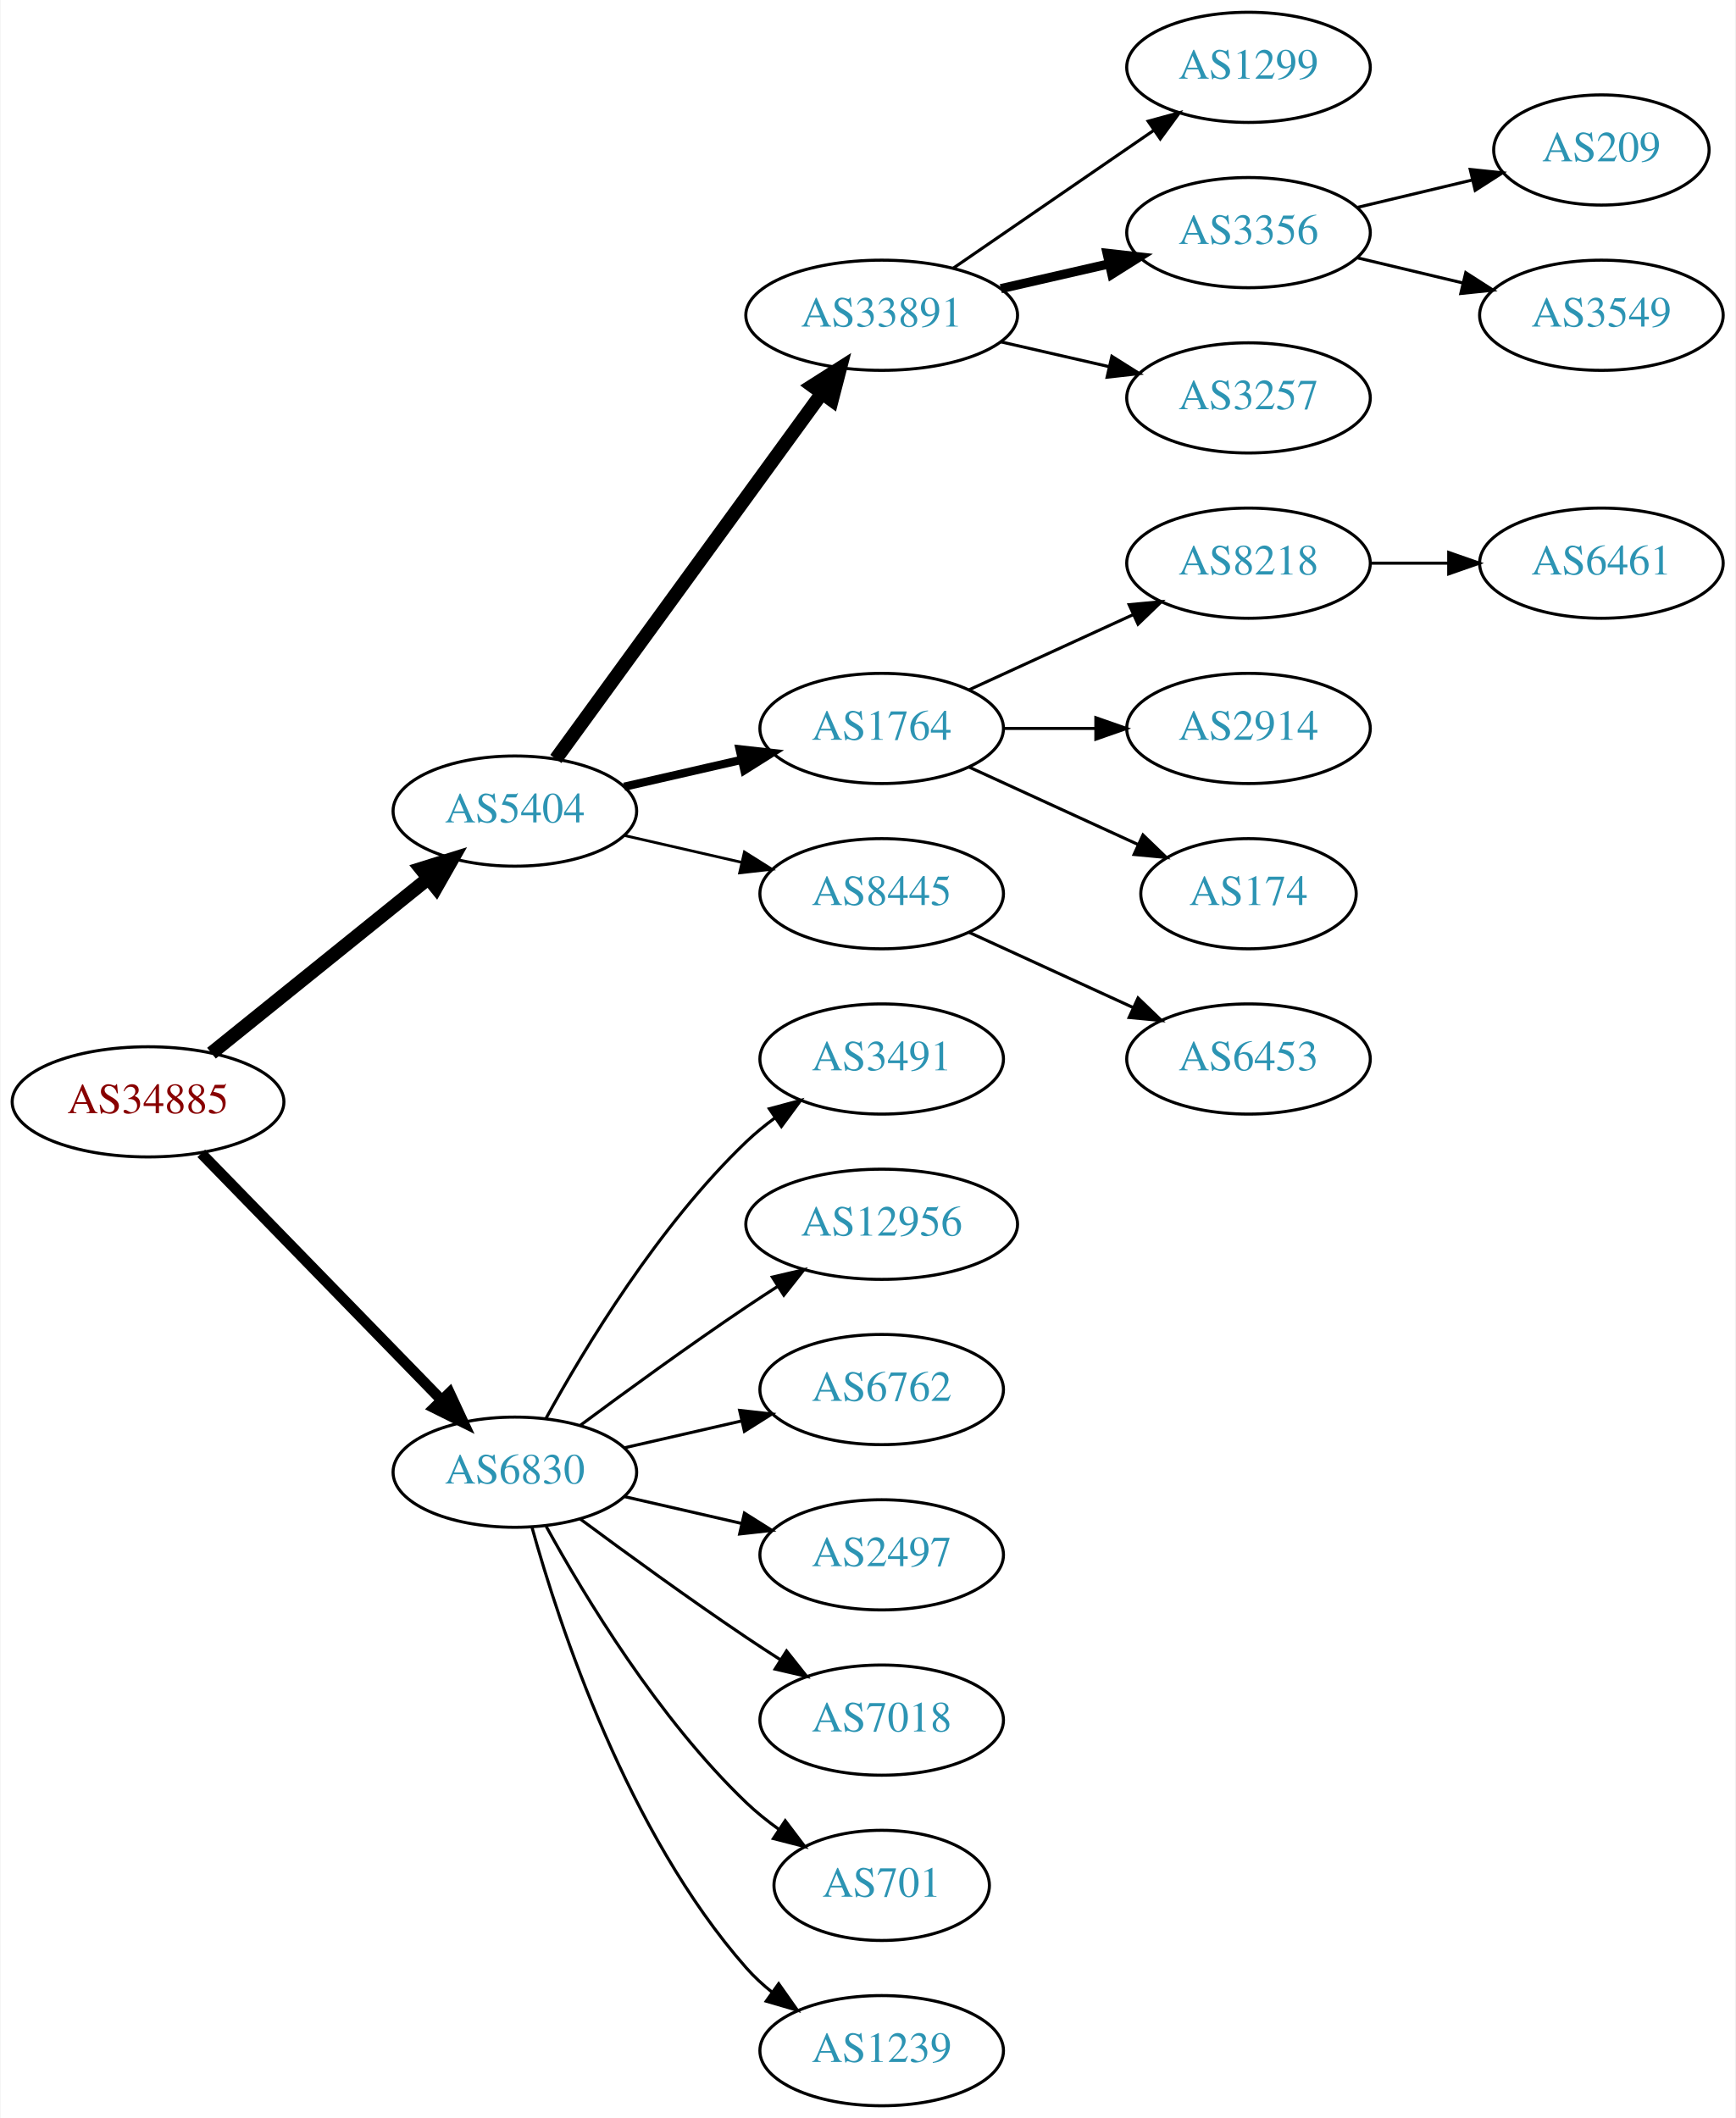
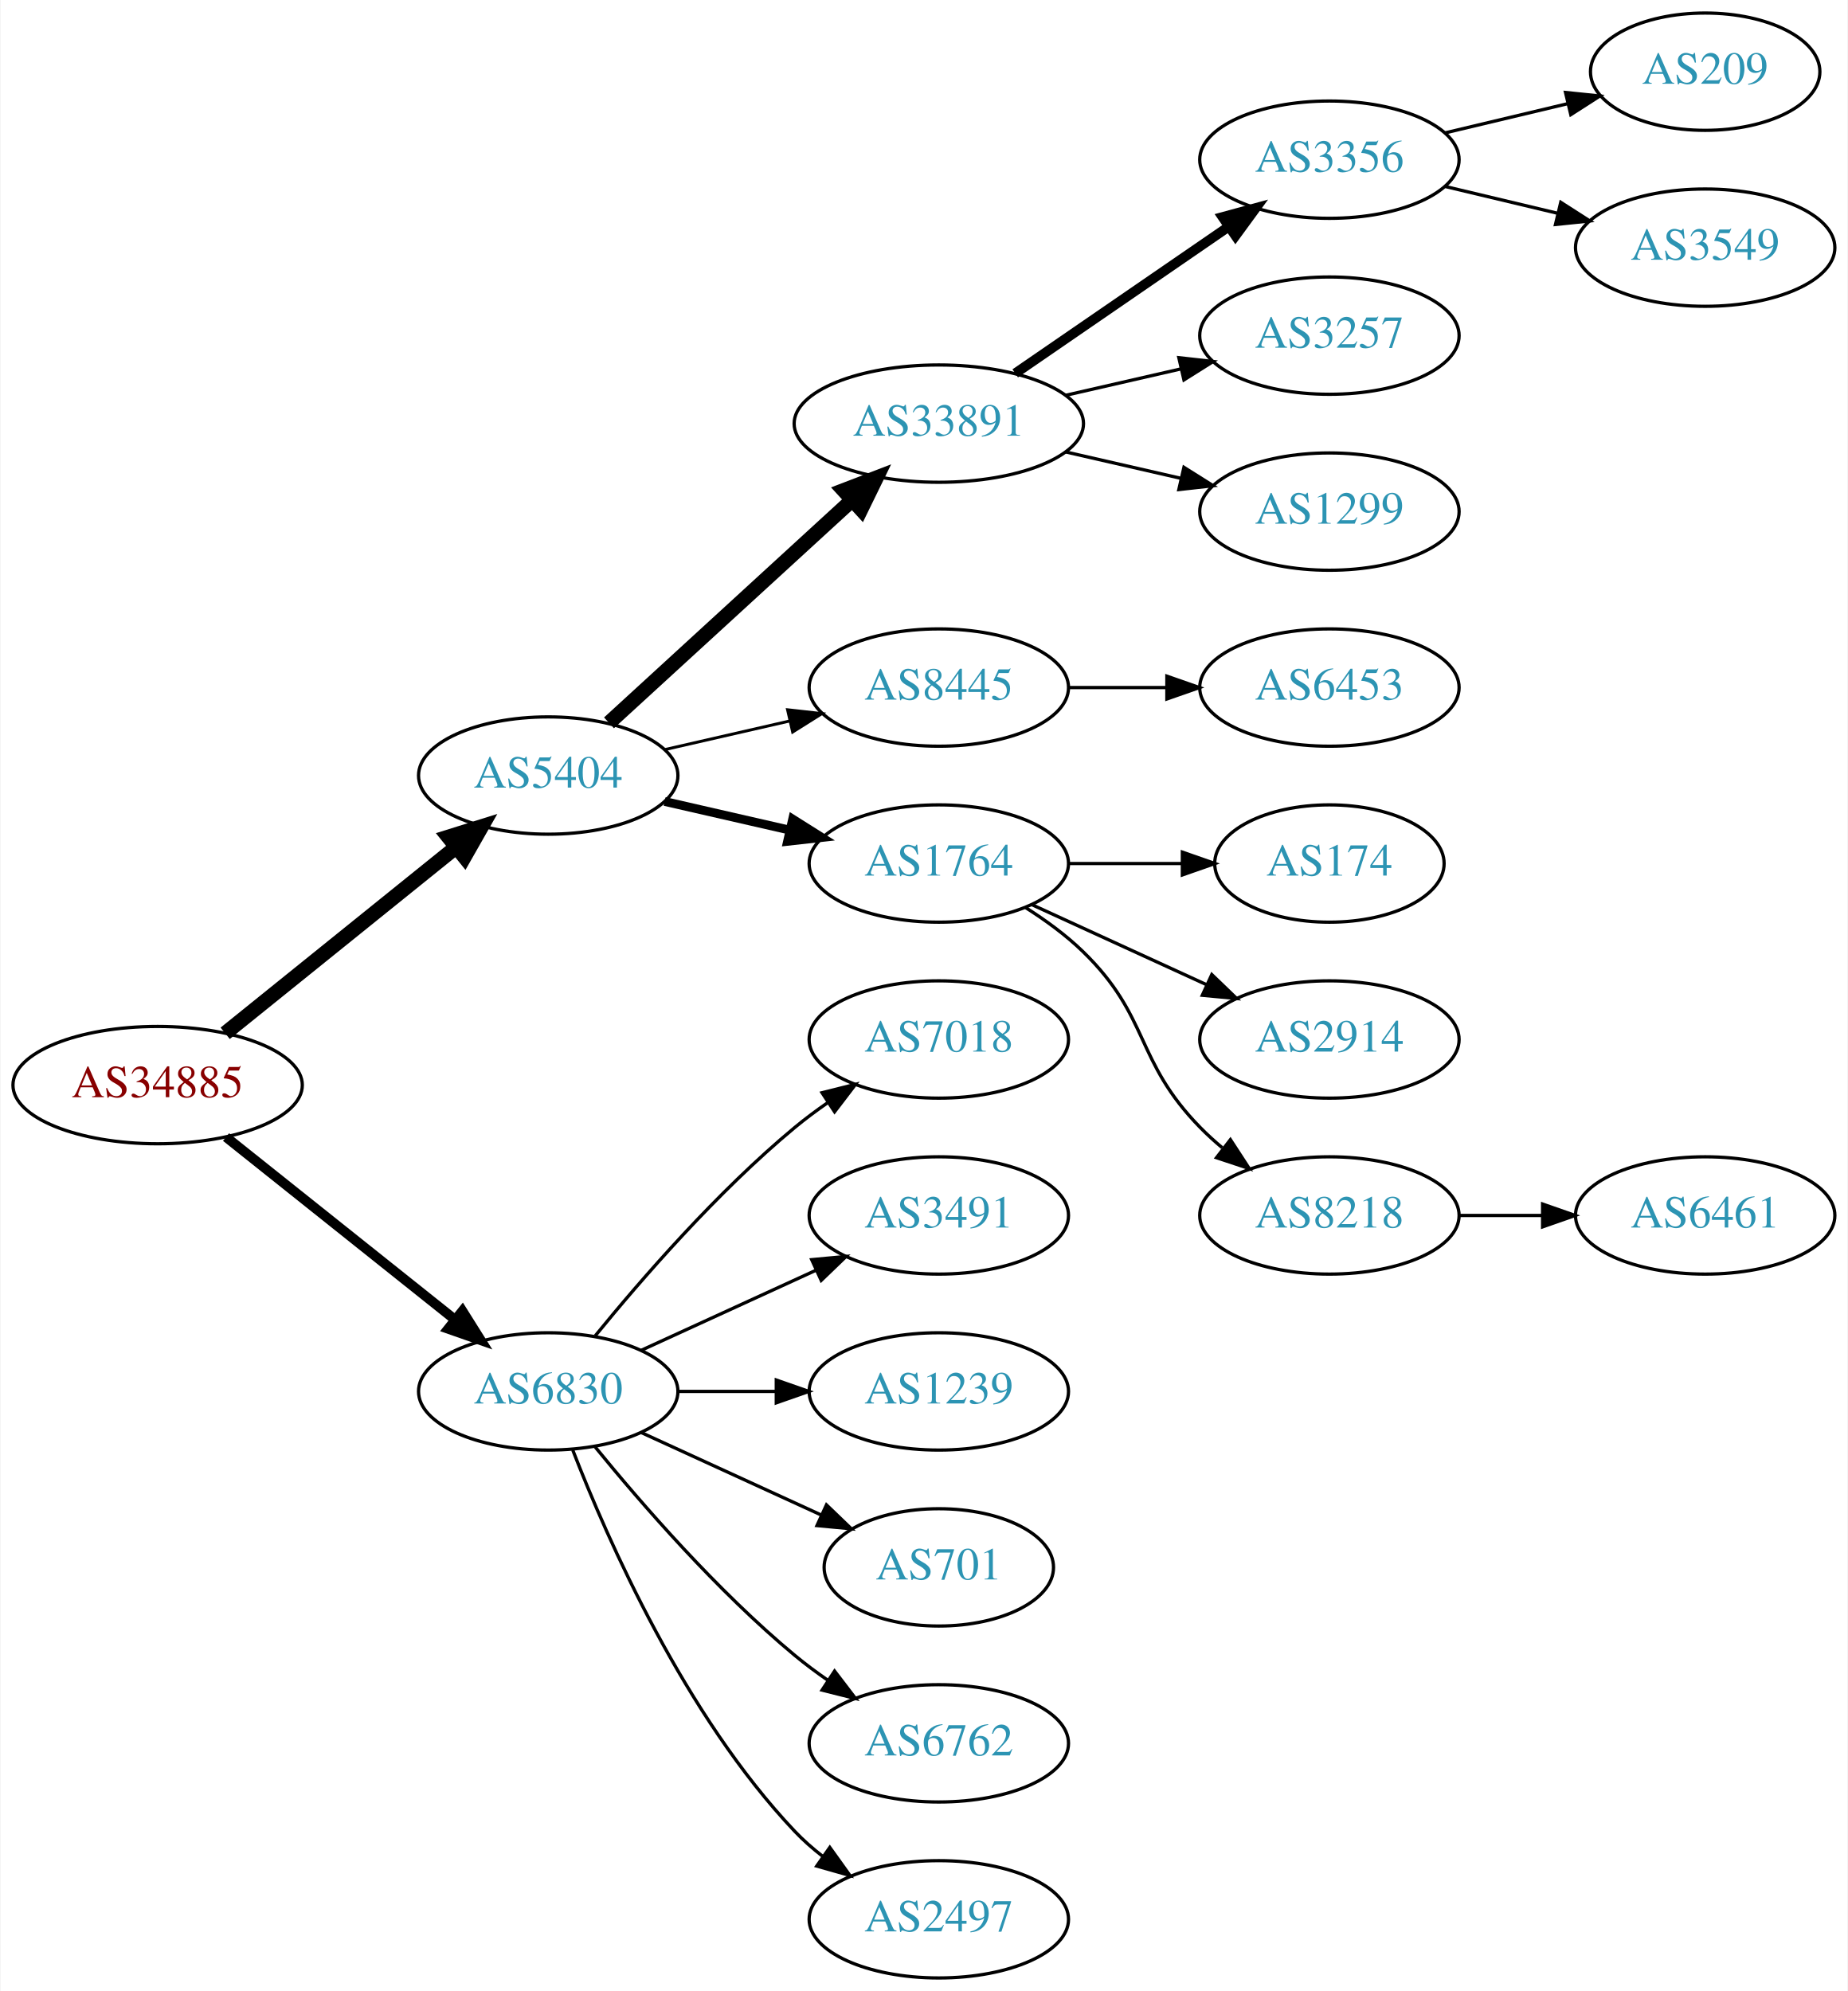
- <svg xmlns="http://www.w3.org/2000/svg" xmlns:xlink="http://www.w3.org/1999/xlink" width="567pt" height="692pt" viewBox="0.00 0.00 566.66 692.00">
-   <g id="graph0" class="graph" transform="scale(1 1) rotate(0) translate(4 688)">
-     <polygon fill="white" stroke="none" points="-4,4 -4,-688 562.663,-688 562.663,4 -4,4" />
+ <svg xmlns="http://www.w3.org/2000/svg" xmlns:xlink="http://www.w3.org/1999/xlink" width="567pt" height="611pt" viewBox="0.00 0.00 566.66 611.00">
+   <g id="graph0" class="graph" transform="scale(1 1) rotate(0) translate(4 607)">
+     <polygon fill="white" stroke="none" points="-4,4 -4,-607 562.663,-607 562.663,4 -4,4" />
    <g id="node1" class="node">
      <g id="a_node1">
        <a xlink:href="/asn/34885" xlink:title="AS34885 ~ Erzdioezese Salzburg [AT]">
-           <ellipse fill="#ffffff" stroke="black" cx="44.196" cy="-328" rx="44.393" ry="18" />
-           <text text-anchor="middle" x="44.196" y="-324.3" font-family="Times,serif" font-size="14.00" fill="#880000">AS34885</text>
+           <ellipse fill="#ffffff" stroke="black" cx="44.196" cy="-274" rx="44.393" ry="18" />
+           <text text-anchor="middle" x="44.196" y="-270.3" font-family="Times,serif" font-size="14.00" fill="#880000">AS34885</text>
        </a>
      </g>
    </g>
    <g id="node2" class="node">
      <g id="a_node2">
        <a xlink:href="/asn/5404" xlink:title="AS5404 ~ ASN conova communications GmbH [AT]">
-           <ellipse fill="#ffffff" stroke="black" cx="164.039" cy="-423" rx="39.794" ry="18" />
-           <text text-anchor="middle" x="164.039" y="-419.3" font-family="Times,serif" font-size="14.00" fill="#2c94b3">AS5404</text>
+           <ellipse fill="#ffffff" stroke="black" cx="164.039" cy="-369" rx="39.794" ry="18" />
+           <text text-anchor="middle" x="164.039" y="-365.3" font-family="Times,serif" font-size="14.00" fill="#2c94b3">AS5404</text>
        </a>
      </g>
    </g>
    <g id="edge1" class="edge">
-       <path fill="none" stroke="black" stroke-width="4.5" d="M64.92,-343.901C84.325,-359.544 114.111,-383.557 135.775,-401.021" />
-       <polygon fill="black" stroke="black" stroke-width="4.5" points="133.386,-404.153 143.642,-407.363 138.328,-398.022 133.386,-404.153" />
+       <path fill="none" stroke="black" stroke-width="4.5" d="M64.92,-289.901C84.325,-305.544 114.111,-329.557 135.775,-347.021" />
+       <polygon fill="black" stroke="black" stroke-width="4.5" points="133.386,-350.153 143.642,-353.363 138.328,-344.022 133.386,-350.153" />
    </g>
    <g id="node3" class="node">
      <g id="a_node3">
        <a xlink:href="/asn/6830" xlink:title="AS6830 ~ LGI-UPC [AT]">
-           <ellipse fill="#ffffff" stroke="black" cx="164.039" cy="-207" rx="39.794" ry="18" />
-           <text text-anchor="middle" x="164.039" y="-203.3" font-family="Times,serif" font-size="14.00" fill="#2c94b3">AS6830</text>
+           <ellipse fill="#ffffff" stroke="black" cx="164.039" cy="-180" rx="39.794" ry="18" />
+           <text text-anchor="middle" x="164.039" y="-176.3" font-family="Times,serif" font-size="14.00" fill="#2c94b3">AS6830</text>
        </a>
      </g>
    </g>
    <g id="edge2" class="edge">
-       <path fill="none" stroke="black" stroke-width="3.5" d="M61.582,-311.175C82.011,-290.198 117.049,-254.222 140.129,-230.523" />
-       <polygon fill="black" stroke="black" stroke-width="3.5" points="142.699,-232.901 147.169,-223.295 137.684,-228.017 142.699,-232.901" />
+       <path fill="none" stroke="black" stroke-width="3" d="M65.186,-258.054C84.518,-242.634 113.969,-219.141 135.512,-201.957" />
+       <polygon fill="black" stroke="black" stroke-width="3" points="137.708,-204.682 143.343,-195.71 133.343,-199.21 137.708,-204.682" />
    </g>
    <g id="node4" class="node">
      <g id="a_node4">
        <a xlink:href="/asn/33891" xlink:title="AS33891 ~ CORE-BACKBONE GMBH GLOBAL NETWORK [DE]">
-           <ellipse fill="#ffffff" stroke="black" cx="283.881" cy="-585" rx="44.393" ry="18" />
-           <text text-anchor="middle" x="283.881" y="-581.3" font-family="Times,serif" font-size="14.00" fill="#2c94b3">AS33891</text>
+           <ellipse fill="#ffffff" stroke="black" cx="283.881" cy="-477" rx="44.393" ry="18" />
+           <text text-anchor="middle" x="283.881" y="-473.3" font-family="Times,serif" font-size="14.00" fill="#2c94b3">AS33891</text>
        </a>
      </g>
    </g>
    <g id="edge3" class="edge">
-       <path fill="none" stroke="black" stroke-width="4.5" d="M177.427,-440.031C198.149,-468.517 239.952,-525.985 264.24,-559.374" />
-       <polygon fill="black" stroke="black" stroke-width="4.5" points="261.237,-561.939 270.304,-567.71 267.606,-557.307 261.237,-561.939" />
+       <path fill="none" stroke="black" stroke-width="4.5" d="M182.681,-385.169C202.439,-403.276 234.641,-432.789 257.193,-453.457" />
+       <polygon fill="black" stroke="black" stroke-width="4.5" points="254.698,-456.512 264.731,-460.365 260.019,-450.706 254.698,-456.512" />
    </g>
    <g id="node5" class="node">
      <g id="a_node5">
-         <a xlink:href="/asn/1764" xlink:title="AS1764 ~ NEXTLAYER-AS [AT]">
-           <ellipse fill="#ffffff" stroke="black" cx="283.881" cy="-450" rx="39.794" ry="18" />
-           <text text-anchor="middle" x="283.881" y="-446.3" font-family="Times,serif" font-size="14.00" fill="#2c94b3">AS1764</text>
-         </a>
-       </g>
-     </g>
-     <g id="edge4" class="edge">
-       <path fill="none" stroke="black" stroke-width="2.7" d="M199.758,-430.955C211.758,-433.704 225.379,-436.825 238.071,-439.733" />
-       <polygon fill="black" stroke="black" stroke-width="2.7" points="237.474,-443.187 248.003,-442.009 239.037,-436.364 237.474,-443.187" />
-     </g>
-     <g id="node6" class="node">
-       <g id="a_node6">
        <a xlink:href="/asn/8445" xlink:title="AS8445 ~ SALZBURG-AG-AS [AT]">
          <ellipse fill="#ffffff" stroke="black" cx="283.881" cy="-396" rx="39.794" ry="18" />
          <text text-anchor="middle" x="283.881" y="-392.3" font-family="Times,serif" font-size="14.00" fill="#2c94b3">AS8445</text>
        </a>
      </g>
    </g>
+     <g id="edge4" class="edge">
+       <path fill="none" stroke="black" stroke-width="0.9" d="M199.758,-376.955C211.758,-379.704 225.379,-382.825 238.071,-385.733" />
+       <polygon fill="black" stroke="black" stroke-width="0.9" points="237.474,-389.187 248.003,-388.009 239.037,-382.364 237.474,-389.187" />
+     </g>
+     <g id="node6" class="node">
+       <g id="a_node6">
+         <a xlink:href="/asn/1764" xlink:title="AS1764 ~ NEXTLAYER-AS [AT]">
+           <ellipse fill="#ffffff" stroke="black" cx="283.881" cy="-342" rx="39.794" ry="18" />
+           <text text-anchor="middle" x="283.881" y="-338.3" font-family="Times,serif" font-size="14.00" fill="#2c94b3">AS1764</text>
+         </a>
+       </g>
+     </g>
    <g id="edge5" class="edge">
-       <path fill="none" stroke="black" stroke-width="0.9" d="M199.758,-415.045C211.758,-412.296 225.379,-409.175 238.071,-406.267" />
-       <polygon fill="black" stroke="black" stroke-width="0.9" points="239.037,-409.636 248.003,-403.991 237.474,-402.813 239.037,-409.636" />
+       <path fill="none" stroke="black" stroke-width="2.7" d="M199.758,-361.045C211.758,-358.296 225.379,-355.175 238.071,-352.267" />
+       <polygon fill="black" stroke="black" stroke-width="2.7" points="239.037,-355.636 248.003,-349.991 237.474,-348.813 239.037,-355.636" />
    </g>
    <g id="node17" class="node">
      <g id="a_node17">
-         <a xlink:href="/asn/3491" xlink:title="AS3491 ~ PCCW Global, Inc. [US]">
-           <ellipse fill="#ffffff" stroke="black" cx="283.881" cy="-342" rx="39.794" ry="18" />
-           <text text-anchor="middle" x="283.881" y="-338.3" font-family="Times,serif" font-size="14.00" fill="#2c94b3">AS3491</text>
+         <a xlink:href="/asn/7018" xlink:title="AS7018 ~ AT&amp;T Services, Inc. [US]">
+           <ellipse fill="#ffffff" stroke="black" cx="283.881" cy="-288" rx="39.794" ry="18" />
+           <text text-anchor="middle" x="283.881" y="-284.3" font-family="Times,serif" font-size="14.00" fill="#2c94b3">AS7018</text>
        </a>
      </g>
    </g>
    <g id="edge16" class="edge">
-       <path fill="none" stroke="black" d="M174.28,-224.713C186.825,-247.561 211.002,-287.611 239.685,-315 242.553,-317.739 245.742,-320.347 249.051,-322.785" />
-       <polygon fill="black" stroke="black" points="247.175,-325.742 257.411,-328.477 251.114,-319.956 247.175,-325.742" />
+       <path fill="none" stroke="black" d="M178.458,-197.065C192.572,-214.375 215.987,-241.345 239.685,-261 242.901,-263.668 246.402,-266.27 249.972,-268.741" />
+       <polygon fill="black" stroke="black" points="248.05,-271.666 258.329,-274.236 251.896,-265.817 248.05,-271.666" />
    </g>
    <g id="node18" class="node">
      <g id="a_node18">
-         <a xlink:href="/asn/12956" xlink:title="AS12956 ~ TELXIUS [ES]">
-           <ellipse fill="#ffffff" stroke="black" cx="283.881" cy="-288" rx="44.393" ry="18" />
-           <text text-anchor="middle" x="283.881" y="-284.3" font-family="Times,serif" font-size="14.00" fill="#2c94b3">AS12956</text>
+         <a xlink:href="/asn/3491" xlink:title="AS3491 ~ PCCW Global, Inc. [US]">
+           <ellipse fill="#ffffff" stroke="black" cx="283.881" cy="-234" rx="39.794" ry="18" />
+           <text text-anchor="middle" x="283.881" y="-230.3" font-family="Times,serif" font-size="14.00" fill="#2c94b3">AS3491</text>
        </a>
      </g>
    </g>
    <g id="edge17" class="edge">
-       <path fill="none" stroke="black" d="M185.369,-222.277C200.231,-233.304 220.976,-248.407 239.685,-261 242.975,-263.215 246.438,-265.482 249.912,-267.715" />
-       <polygon fill="black" stroke="black" points="248.16,-270.748 258.479,-273.148 251.909,-264.837 248.16,-270.748" />
+       <path fill="none" stroke="black" d="M192.667,-192.661C208.624,-199.973 228.895,-209.261 246.178,-217.181" />
+       <polygon fill="black" stroke="black" points="244.876,-220.435 255.425,-221.419 247.793,-214.071 244.876,-220.435" />
    </g>
    <g id="node19" class="node">
      <g id="a_node19">
-         <a xlink:href="/asn/6762" xlink:title="AS6762 ~ TELECOM ITALIA SPARKLE S.p.A. [IT]">
-           <ellipse fill="#ffffff" stroke="black" cx="283.881" cy="-234" rx="39.794" ry="18" />
-           <text text-anchor="middle" x="283.881" y="-230.3" font-family="Times,serif" font-size="14.00" fill="#2c94b3">AS6762</text>
+         <a xlink:href="/asn/1239" xlink:title="AS1239 ~ Sprint [US]">
+           <ellipse fill="#ffffff" stroke="black" cx="283.881" cy="-180" rx="39.794" ry="18" />
+           <text text-anchor="middle" x="283.881" y="-176.3" font-family="Times,serif" font-size="14.00" fill="#2c94b3">AS1239</text>
        </a>
      </g>
    </g>
    <g id="edge18" class="edge">
-       <path fill="none" stroke="black" d="M199.758,-214.955C211.758,-217.704 225.379,-220.825 238.071,-223.733" />
-       <polygon fill="black" stroke="black" points="237.474,-227.187 248.003,-226.009 239.037,-220.364 237.474,-227.187" />
+       <path fill="none" stroke="black" d="M203.951,-180C213.505,-180 223.854,-180 233.817,-180" />
+       <polygon fill="black" stroke="black" points="234.009,-183.5 244.009,-180 234.009,-176.5 234.009,-183.5" />
    </g>
    <g id="node20" class="node">
      <g id="a_node20">
-         <a xlink:href="/asn/2497" xlink:title="AS2497 ~ Internet Initiative Japan Inc. [JP]">
-           <ellipse fill="#ffffff" stroke="black" cx="283.881" cy="-180" rx="39.794" ry="18" />
-           <text text-anchor="middle" x="283.881" y="-176.3" font-family="Times,serif" font-size="14.00" fill="#2c94b3">AS2497</text>
+         <a xlink:href="/asn/701" xlink:title="AS701 ~ UUNET [US]">
+           <ellipse fill="#ffffff" stroke="black" cx="283.881" cy="-126" rx="35.194" ry="18" />
+           <text text-anchor="middle" x="283.881" y="-122.3" font-family="Times,serif" font-size="14.00" fill="#2c94b3">AS701</text>
        </a>
      </g>
    </g>
    <g id="edge19" class="edge">
-       <path fill="none" stroke="black" d="M199.758,-199.045C211.758,-196.296 225.379,-193.175 238.071,-190.267" />
-       <polygon fill="black" stroke="black" points="239.037,-193.636 248.003,-187.991 237.474,-186.813 239.037,-193.636" />
+       <path fill="none" stroke="black" d="M192.667,-167.339C209.084,-159.817 230.065,-150.202 247.662,-142.139" />
+       <polygon fill="black" stroke="black" points="249.407,-145.189 257.04,-137.842 246.49,-138.826 249.407,-145.189" />
    </g>
    <g id="node21" class="node">
      <g id="a_node21">
-         <a xlink:href="/asn/7018" xlink:title="AS7018 ~ AT&amp;T Services, Inc. [US]">
-           <ellipse fill="#ffffff" stroke="black" cx="283.881" cy="-126" rx="39.794" ry="18" />
-           <text text-anchor="middle" x="283.881" y="-122.3" font-family="Times,serif" font-size="14.00" fill="#2c94b3">AS7018</text>
+         <a xlink:href="/asn/6762" xlink:title="AS6762 ~ TELECOM ITALIA SPARKLE S.p.A. [IT]">
+           <ellipse fill="#ffffff" stroke="black" cx="283.881" cy="-72" rx="39.794" ry="18" />
+           <text text-anchor="middle" x="283.881" y="-68.3" font-family="Times,serif" font-size="14.00" fill="#2c94b3">AS6762</text>
        </a>
      </g>
    </g>
    <g id="edge20" class="edge">
-       <path fill="none" stroke="black" d="M185.369,-191.723C200.231,-180.696 220.976,-165.593 239.685,-153 243.234,-150.611 246.984,-148.161 250.733,-145.758" />
-       <polygon fill="black" stroke="black" points="252.801,-148.591 259.381,-140.288 249.059,-142.675 252.801,-148.591" />
+       <path fill="none" stroke="black" d="M178.458,-162.935C192.572,-145.625 215.987,-118.655 239.685,-99 242.901,-96.332 246.402,-93.73 249.972,-91.259" />
+       <polygon fill="black" stroke="black" points="251.896,-94.183 258.329,-85.764 248.05,-88.334 251.896,-94.183" />
    </g>
    <g id="node22" class="node">
      <g id="a_node22">
-         <a xlink:href="/asn/701" xlink:title="AS701 ~ UUNET [US]">
-           <ellipse fill="#ffffff" stroke="black" cx="283.881" cy="-72" rx="35.194" ry="18" />
-           <text text-anchor="middle" x="283.881" y="-68.3" font-family="Times,serif" font-size="14.00" fill="#2c94b3">AS701</text>
+         <a xlink:href="/asn/2497" xlink:title="AS2497 ~ Internet Initiative Japan Inc. [JP]">
+           <ellipse fill="#ffffff" stroke="black" cx="283.881" cy="-18" rx="39.794" ry="18" />
+           <text text-anchor="middle" x="283.881" y="-14.3" font-family="Times,serif" font-size="14.00" fill="#2c94b3">AS2497</text>
        </a>
      </g>
    </g>
    <g id="edge21" class="edge">
-       <path fill="none" stroke="black" d="M174.28,-189.287C186.825,-166.439 211.002,-126.389 239.685,-99 242.939,-95.893 246.606,-92.954 250.393,-90.24" />
-       <polygon fill="black" stroke="black" points="252.37,-93.128 258.761,-84.678 248.495,-87.299 252.37,-93.128" />
-     </g>
-     <g id="node23" class="node">
-       <g id="a_node23">
-         <a xlink:href="/asn/1239" xlink:title="AS1239 ~ Sprint [US]">
-           <ellipse fill="#ffffff" stroke="black" cx="283.881" cy="-18" rx="39.794" ry="18" />
-           <text text-anchor="middle" x="283.881" y="-14.3" font-family="Times,serif" font-size="14.00" fill="#2c94b3">AS1239</text>
-         </a>
-       </g>
-     </g>
-     <g id="edge22" class="edge">
-       <path fill="none" stroke="black" d="M169.612,-189.054C178.517,-157.005 200.801,-89.158 239.685,-45 242.169,-42.179 245.019,-39.551 248.044,-37.129" />
-       <polygon fill="black" stroke="black" points="250.23,-39.869 256.334,-31.209 246.162,-34.172 250.23,-39.869" />
+       <path fill="none" stroke="black" d="M171.562,-162.006C182.312,-134.272 205.969,-80.571 239.685,-45 242.271,-42.272 245.188,-39.706 248.257,-37.323" />
+       <polygon fill="black" stroke="black" points="250.435,-40.069 256.605,-31.457 246.411,-34.342 250.435,-40.069" />
    </g>
    <g id="node7" class="node">
      <g id="a_node7">
-         <a xlink:href="/asn/1299" xlink:title="AS1299 ~ Telia Carrier [EU]">
-           <ellipse fill="#ffffff" stroke="black" cx="403.724" cy="-666" rx="39.794" ry="18" />
-           <text text-anchor="middle" x="403.724" y="-662.3" font-family="Times,serif" font-size="14.00" fill="#2c94b3">AS1299</text>
+         <a xlink:href="/asn/3356" xlink:title="AS3356 ~ Level 3 Parent, LLC [US]">
+           <ellipse fill="#ffffff" stroke="black" cx="403.724" cy="-558" rx="39.794" ry="18" />
+           <text text-anchor="middle" x="403.724" y="-554.3" font-family="Times,serif" font-size="14.00" fill="#2c94b3">AS3356</text>
        </a>
      </g>
    </g>
    <g id="edge6" class="edge">
-       <path fill="none" stroke="black" d="M307.324,-600.426C325.905,-613.198 352.466,-631.455 372.846,-645.463" />
-       <polygon fill="black" stroke="black" points="370.936,-648.398 381.16,-651.178 374.902,-642.629 370.936,-648.398" />
+       <path fill="none" stroke="black" stroke-width="3" d="M307.324,-492.426C325.905,-505.198 352.466,-523.455 372.846,-537.463" />
+       <polygon fill="black" stroke="black" stroke-width="3" points="370.936,-540.398 381.16,-543.178 374.902,-534.629 370.936,-540.398" />
    </g>
    <g id="node8" class="node">
      <g id="a_node8">
-         <a xlink:href="/asn/3356" xlink:title="AS3356 ~ Level 3 Parent, LLC [US]">
-           <ellipse fill="#ffffff" stroke="black" cx="403.724" cy="-612" rx="39.794" ry="18" />
-           <text text-anchor="middle" x="403.724" y="-608.3" font-family="Times,serif" font-size="14.00" fill="#2c94b3">AS3356</text>
+         <a xlink:href="/asn/3257" xlink:title="AS3257 ~ GTT [DE]">
+           <ellipse fill="#ffffff" stroke="black" cx="403.724" cy="-504" rx="39.794" ry="18" />
+           <text text-anchor="middle" x="403.724" y="-500.3" font-family="Times,serif" font-size="14.00" fill="#2c94b3">AS3257</text>
        </a>
      </g>
    </g>
    <g id="edge7" class="edge">
-       <path fill="none" stroke="black" stroke-width="3" d="M322.816,-593.692C334.057,-596.267 346.469,-599.111 358.092,-601.774" />
-       <polygon fill="black" stroke="black" stroke-width="3" points="357.525,-605.235 368.054,-604.057 359.088,-598.412 357.525,-605.235" />
+       <path fill="none" stroke="black" d="M322.816,-485.692C334.057,-488.267 346.469,-491.111 358.092,-493.774" />
+       <polygon fill="black" stroke="black" points="357.525,-497.235 368.054,-496.057 359.088,-490.412 357.525,-497.235" />
    </g>
    <g id="node9" class="node">
      <g id="a_node9">
-         <a xlink:href="/asn/3257" xlink:title="AS3257 ~ GTT [DE]">
-           <ellipse fill="#ffffff" stroke="black" cx="403.724" cy="-558" rx="39.794" ry="18" />
-           <text text-anchor="middle" x="403.724" y="-554.3" font-family="Times,serif" font-size="14.00" fill="#2c94b3">AS3257</text>
+         <a xlink:href="/asn/1299" xlink:title="AS1299 ~ Telia Carrier [EU]">
+           <ellipse fill="#ffffff" stroke="black" cx="403.724" cy="-450" rx="39.794" ry="18" />
+           <text text-anchor="middle" x="403.724" y="-446.3" font-family="Times,serif" font-size="14.00" fill="#2c94b3">AS1299</text>
        </a>
      </g>
    </g>
    <g id="edge8" class="edge">
-       <path fill="none" stroke="black" d="M322.816,-576.308C334.057,-573.733 346.469,-570.889 358.092,-568.226" />
-       <polygon fill="black" stroke="black" points="359.088,-571.588 368.054,-565.943 357.525,-564.765 359.088,-571.588" />
+       <path fill="none" stroke="black" d="M322.816,-468.308C334.057,-465.733 346.469,-462.889 358.092,-460.226" />
+       <polygon fill="black" stroke="black" points="359.088,-463.588 368.054,-457.943 357.525,-456.765 359.088,-463.588" />
    </g>
    <g id="node12" class="node">
      <g id="a_node12">
-         <a xlink:href="/asn/8218" xlink:title="AS8218 ~ legacy Neotelecoms [FR]">
-           <ellipse fill="#ffffff" stroke="black" cx="403.724" cy="-504" rx="39.794" ry="18" />
-           <text text-anchor="middle" x="403.724" y="-500.3" font-family="Times,serif" font-size="14.00" fill="#2c94b3">AS8218</text>
+         <a xlink:href="/asn/6453" xlink:title="AS6453 ~ TATA COMMUNICATIONS (AMERICA) INC [US]">
+           <ellipse fill="#ffffff" stroke="black" cx="403.724" cy="-396" rx="39.794" ry="18" />
+           <text text-anchor="middle" x="403.724" y="-392.3" font-family="Times,serif" font-size="14.00" fill="#2c94b3">AS6453</text>
        </a>
      </g>
    </g>
    <g id="edge11" class="edge">
-       <path fill="none" stroke="black" d="M312.51,-462.661C328.467,-469.973 348.738,-479.261 366.02,-487.181" />
-       <polygon fill="black" stroke="black" points="364.719,-490.435 375.268,-491.419 367.635,-484.071 364.719,-490.435" />
+       <path fill="none" stroke="black" d="M323.794,-396C333.347,-396 343.697,-396 353.659,-396" />
+       <polygon fill="black" stroke="black" points="353.852,-399.5 363.852,-396 353.852,-392.5 353.852,-399.5" />
    </g>
    <g id="node13" class="node">
      <g id="a_node13">
-         <a xlink:href="/asn/2914" xlink:title="AS2914 ~ NTT America, Inc. [US]">
-           <ellipse fill="#ffffff" stroke="black" cx="403.724" cy="-450" rx="39.794" ry="18" />
-           <text text-anchor="middle" x="403.724" y="-446.3" font-family="Times,serif" font-size="14.00" fill="#2c94b3">AS2914</text>
+         <a xlink:href="/asn/174" xlink:title="AS174 ~ Cogent Communications [US]">
+           <ellipse fill="#ffffff" stroke="black" cx="403.724" cy="-342" rx="35.194" ry="18" />
+           <text text-anchor="middle" x="403.724" y="-338.3" font-family="Times,serif" font-size="14.00" fill="#2c94b3">AS174</text>
        </a>
      </g>
    </g>
    <g id="edge12" class="edge">
-       <path fill="none" stroke="black" d="M323.794,-450C333.347,-450 343.697,-450 353.659,-450" />
-       <polygon fill="black" stroke="black" points="353.852,-453.5 363.852,-450 353.852,-446.5 353.852,-453.5" />
+       <path fill="none" stroke="black" d="M323.794,-342C334.881,-342 347.04,-342 358.422,-342" />
+       <polygon fill="black" stroke="black" points="358.604,-345.5 368.604,-342 358.604,-338.5 358.604,-345.5" />
    </g>
    <g id="node14" class="node">
      <g id="a_node14">
-         <a xlink:href="/asn/174" xlink:title="AS174 ~ Cogent Communications [US]">
-           <ellipse fill="#ffffff" stroke="black" cx="403.724" cy="-396" rx="35.194" ry="18" />
-           <text text-anchor="middle" x="403.724" y="-392.3" font-family="Times,serif" font-size="14.00" fill="#2c94b3">AS174</text>
+         <a xlink:href="/asn/2914" xlink:title="AS2914 ~ NTT America, Inc. [US]">
+           <ellipse fill="#ffffff" stroke="black" cx="403.724" cy="-288" rx="39.794" ry="18" />
+           <text text-anchor="middle" x="403.724" y="-284.3" font-family="Times,serif" font-size="14.00" fill="#2c94b3">AS2914</text>
        </a>
      </g>
    </g>
    <g id="edge13" class="edge">
-       <path fill="none" stroke="black" d="M312.51,-437.339C328.926,-429.817 349.908,-420.202 367.505,-412.139" />
-       <polygon fill="black" stroke="black" points="369.249,-415.189 376.882,-407.842 366.333,-408.826 369.249,-415.189" />
-     </g>
-     <g id="node16" class="node">
-       <g id="a_node16">
-         <a xlink:href="/asn/6453" xlink:title="AS6453 ~ TATA COMMUNICATIONS (AMERICA) INC [US]">
-           <ellipse fill="#ffffff" stroke="black" cx="403.724" cy="-342" rx="39.794" ry="18" />
-           <text text-anchor="middle" x="403.724" y="-338.3" font-family="Times,serif" font-size="14.00" fill="#2c94b3">AS6453</text>
-         </a>
-       </g>
-     </g>
-     <g id="edge15" class="edge">
-       <path fill="none" stroke="black" d="M312.51,-383.339C328.467,-376.027 348.738,-366.739 366.02,-358.819" />
-       <polygon fill="black" stroke="black" points="367.635,-361.929 375.268,-354.581 364.719,-355.565 367.635,-361.929" />
+       <path fill="none" stroke="black" d="M312.51,-329.339C328.467,-322.027 348.738,-312.739 366.02,-304.819" />
+       <polygon fill="black" stroke="black" points="367.635,-307.929 375.268,-300.581 364.719,-301.565 367.635,-307.929" />
+     </g>
+     <g id="node15" class="node">
+       <g id="a_node15">
+         <a xlink:href="/asn/8218" xlink:title="AS8218 ~ legacy Neotelecoms [FR]">
+           <ellipse fill="#ffffff" stroke="black" cx="403.724" cy="-234" rx="39.794" ry="18" />
+           <text text-anchor="middle" x="403.724" y="-230.3" font-family="Times,serif" font-size="14.00" fill="#2c94b3">AS8218</text>
+         </a>
+       </g>
+     </g>
+     <g id="edge14" class="edge">
+       <path fill="none" stroke="black" d="M310.41,-328.538C316.573,-324.638 322.875,-320.052 328.077,-315 348.771,-294.906 343.905,-281.617 364.077,-261 366.17,-258.861 368.453,-256.782 370.83,-254.79" />
+       <polygon fill="black" stroke="black" points="373.349,-257.268 379.13,-248.389 369.074,-251.725 373.349,-257.268" />
    </g>
    <g id="node10" class="node">
      <g id="a_node10">
        <a xlink:href="/asn/209" xlink:title="AS209 ~ CenturyLink Communications, LLC [US]">
-           <ellipse fill="#ffffff" stroke="black" cx="519.017" cy="-639" rx="35.194" ry="18" />
-           <text text-anchor="middle" x="519.017" y="-635.3" font-family="Times,serif" font-size="14.00" fill="#2c94b3">AS209</text>
+           <ellipse fill="#ffffff" stroke="black" cx="519.017" cy="-585" rx="35.194" ry="18" />
+           <text text-anchor="middle" x="519.017" y="-581.3" font-family="Times,serif" font-size="14.00" fill="#2c94b3">AS209</text>
        </a>
      </g>
    </g>
    <g id="edge9" class="edge">
-       <path fill="none" stroke="black" d="M439.331,-620.248C451.125,-623.058 464.43,-626.229 476.698,-629.153" />
-       <polygon fill="black" stroke="black" points="476.164,-632.624 486.703,-631.537 477.787,-625.814 476.164,-632.624" />
+       <path fill="none" stroke="black" d="M439.331,-566.248C451.125,-569.058 464.43,-572.229 476.698,-575.153" />
+       <polygon fill="black" stroke="black" points="476.164,-578.624 486.703,-577.537 477.787,-571.814 476.164,-578.624" />
    </g>
    <g id="node11" class="node">
      <g id="a_node11">
        <a xlink:href="/asn/3549" xlink:title="AS3549 ~ Level 3 Parent, LLC [US]">
-           <ellipse fill="#ffffff" stroke="black" cx="519.017" cy="-585" rx="39.794" ry="18" />
-           <text text-anchor="middle" x="519.017" y="-581.3" font-family="Times,serif" font-size="14.00" fill="#2c94b3">AS3549</text>
+           <ellipse fill="#ffffff" stroke="black" cx="519.017" cy="-531" rx="39.794" ry="18" />
+           <text text-anchor="middle" x="519.017" y="-527.3" font-family="Times,serif" font-size="14.00" fill="#2c94b3">AS3549</text>
        </a>
      </g>
    </g>
    <g id="edge10" class="edge">
-       <path fill="none" stroke="black" d="M439.331,-603.752C450.202,-601.162 462.357,-598.265 473.799,-595.538" />
-       <polygon fill="black" stroke="black" points="474.705,-598.92 483.621,-593.197 473.082,-592.111 474.705,-598.92" />
-     </g>
-     <g id="node15" class="node">
-       <g id="a_node15">
+       <path fill="none" stroke="black" d="M439.331,-549.752C450.202,-547.162 462.357,-544.265 473.799,-541.538" />
+       <polygon fill="black" stroke="black" points="474.705,-544.92 483.621,-539.197 473.082,-538.111 474.705,-544.92" />
+     </g>
+     <g id="node16" class="node">
+       <g id="a_node16">
        <a xlink:href="/asn/6461" xlink:title="AS6461 ~ Zayo Bandwidth [US]">
-           <ellipse fill="#ffffff" stroke="black" cx="519.017" cy="-504" rx="39.794" ry="18" />
-           <text text-anchor="middle" x="519.017" y="-500.3" font-family="Times,serif" font-size="14.00" fill="#2c94b3">AS6461</text>
-         </a>
-       </g>
-     </g>
-     <g id="edge14" class="edge">
-       <path fill="none" stroke="black" d="M443.396,-504C451.599,-504 460.363,-504 468.895,-504" />
-       <polygon fill="black" stroke="black" points="469.134,-507.5 479.134,-504 469.134,-500.5 469.134,-507.5" />
+           <ellipse fill="#ffffff" stroke="black" cx="519.017" cy="-234" rx="39.794" ry="18" />
+           <text text-anchor="middle" x="519.017" y="-230.3" font-family="Times,serif" font-size="14.00" fill="#2c94b3">AS6461</text>
+         </a>
+       </g>
+     </g>
+     <g id="edge15" class="edge">
+       <path fill="none" stroke="black" d="M443.396,-234C451.599,-234 460.363,-234 468.895,-234" />
+       <polygon fill="black" stroke="black" points="469.134,-237.5 479.134,-234 469.134,-230.5 469.134,-237.5" />
    </g>
  </g>
</svg>
